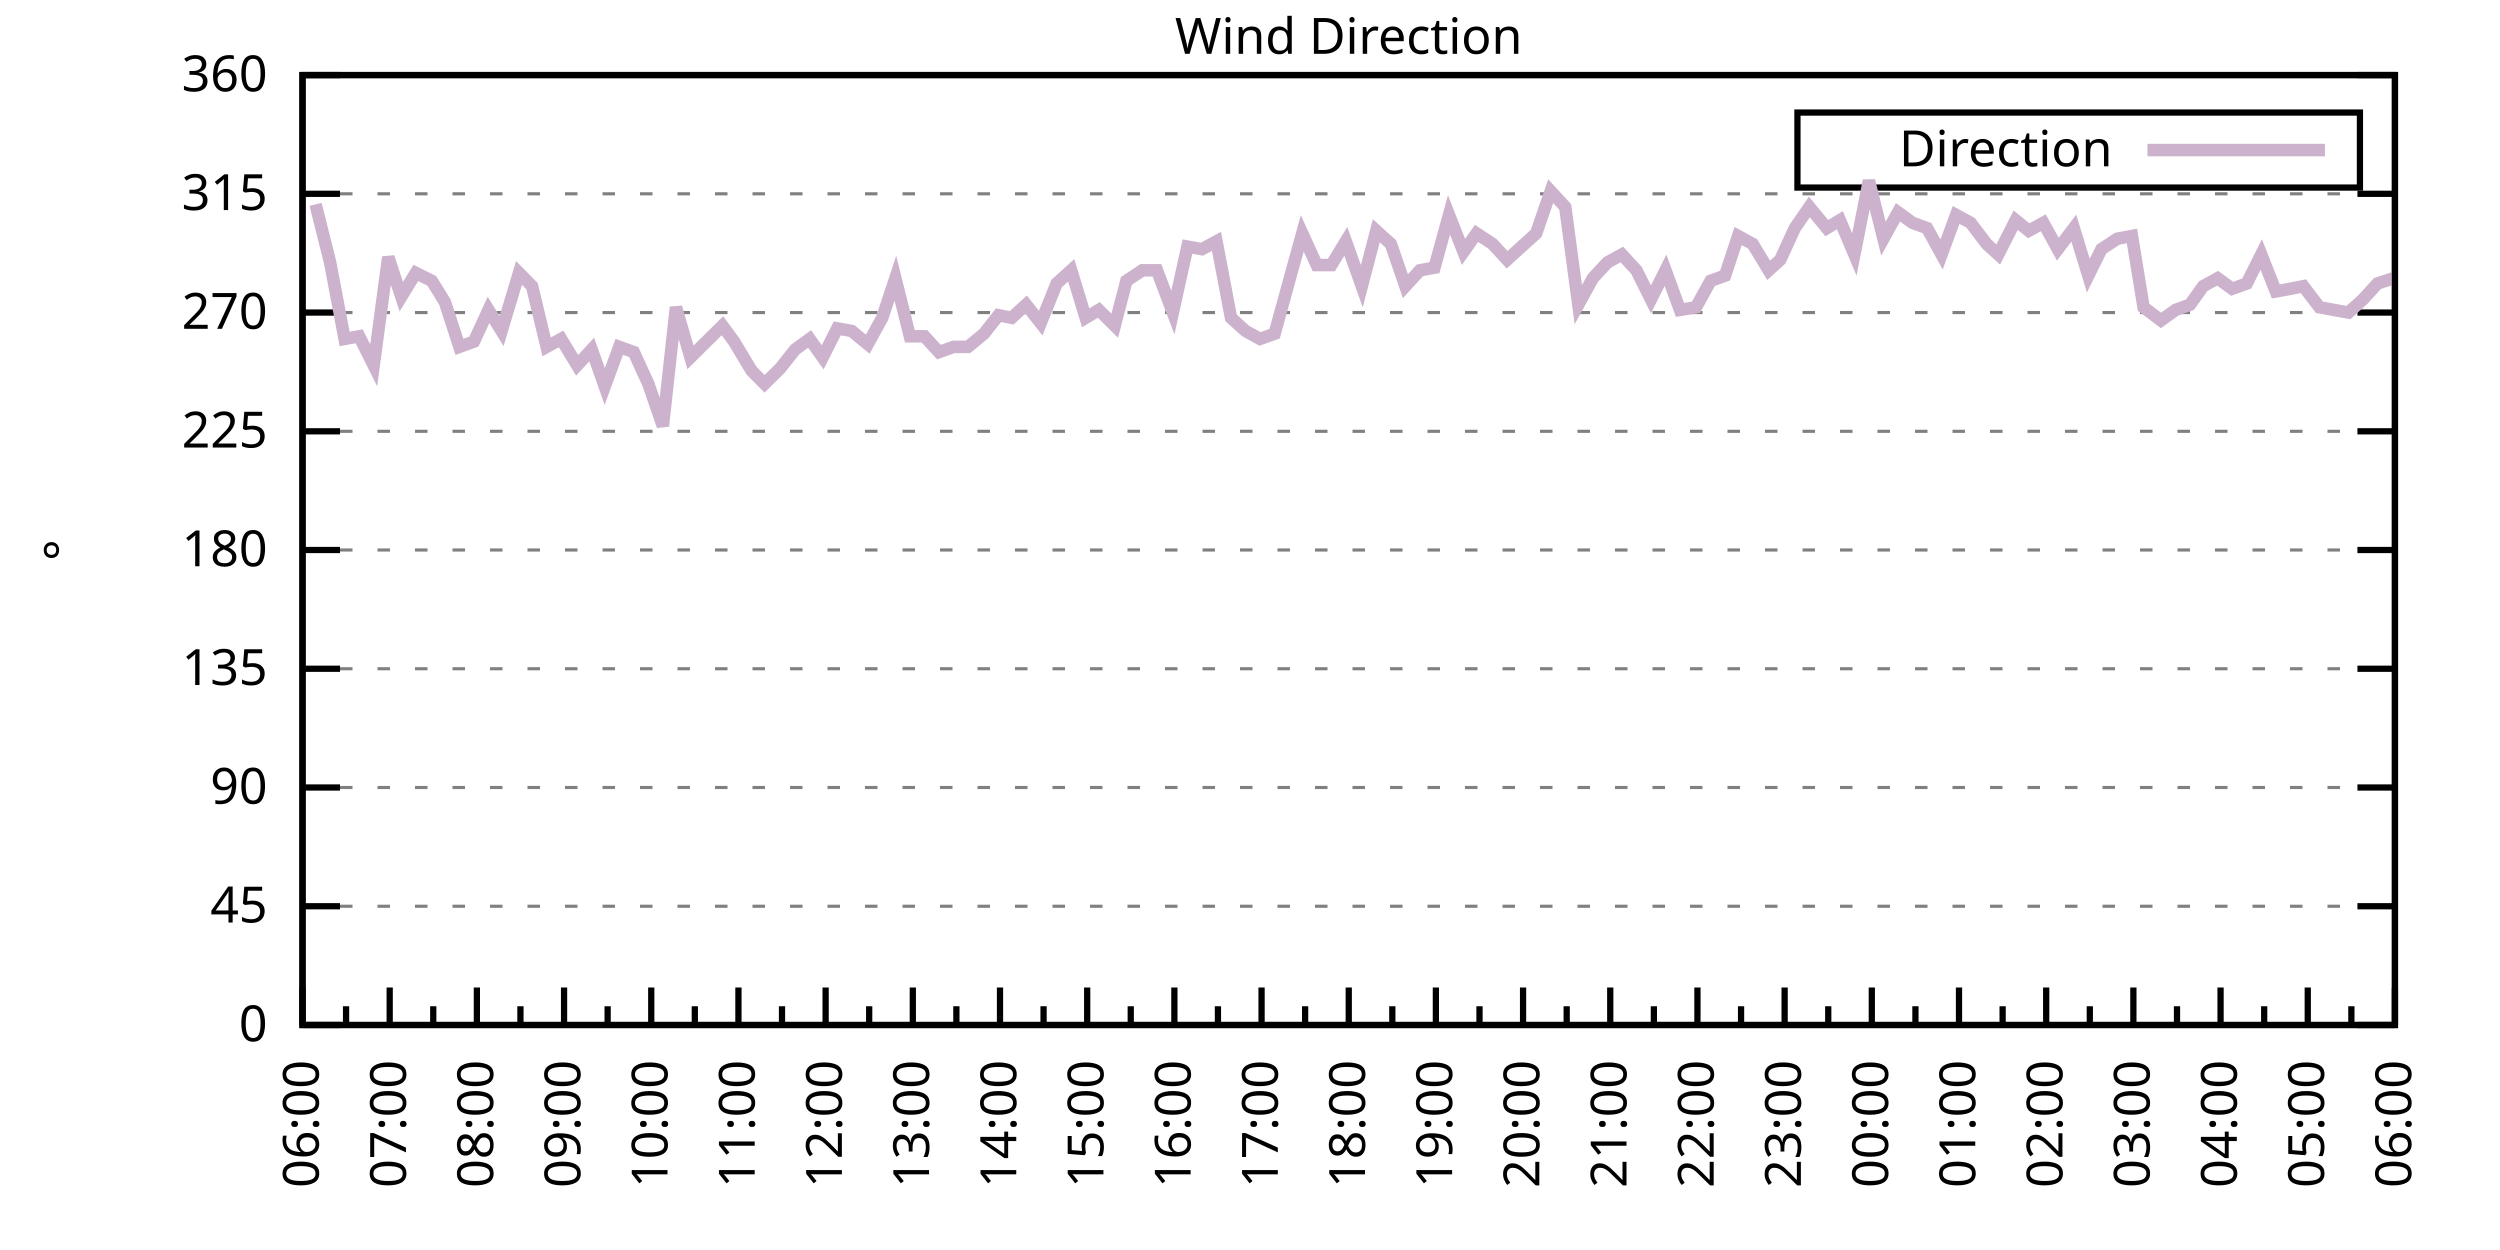
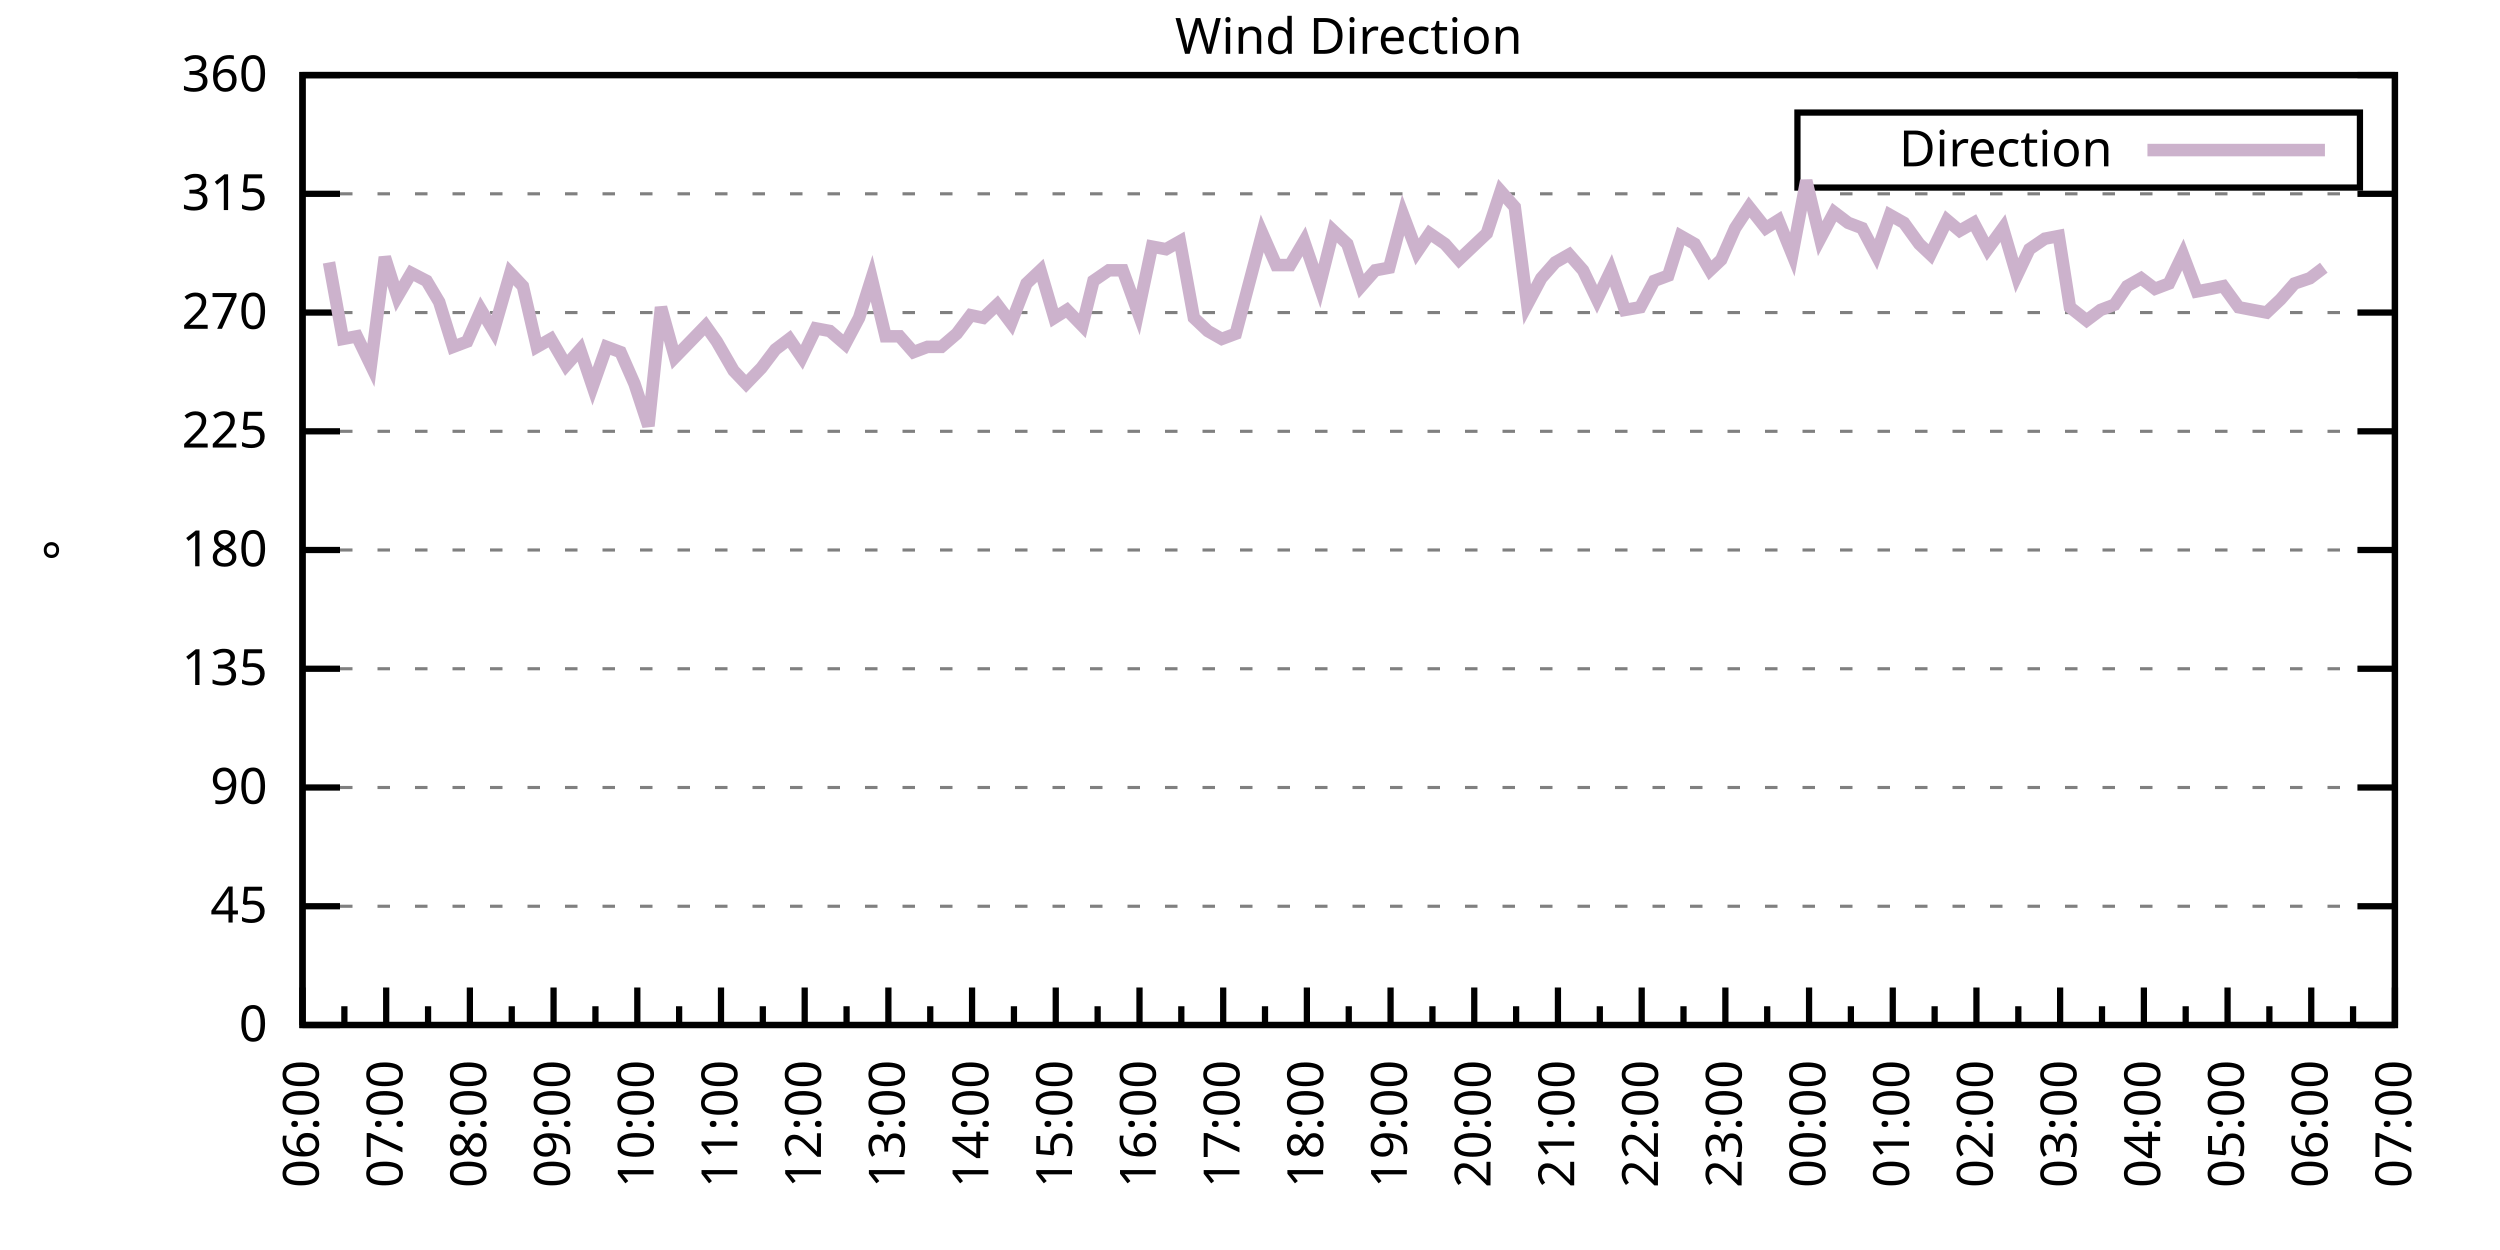
<svg xmlns="http://www.w3.org/2000/svg" xmlns:xlink="http://www.w3.org/1999/xlink" width="400" height="200" viewBox="0 0 400 200">
  <g id="gnuplot_canvas">
    <rect x="0" y="0" width="400" height="200" fill="none" />
    <defs>
      <circle id="gpDot" r="0.5" stroke-width="0.5" stroke="currentColor" />
      <path id="gpPt0" stroke-width="0.333" stroke="currentColor" d="M-1,0 h2 M0,-1 v2" />
      <path id="gpPt1" stroke-width="0.333" stroke="currentColor" d="M-1,-1 L1,1 M1,-1 L-1,1" />
      <path id="gpPt2" stroke-width="0.333" stroke="currentColor" d="M-1,0 L1,0 M0,-1 L0,1 M-1,-1 L1,1 M-1,1 L1,-1" />
      <rect id="gpPt3" stroke-width="0.333" stroke="currentColor" x="-1" y="-1" width="2" height="2" />
      <rect id="gpPt4" stroke-width="0.333" stroke="currentColor" fill="currentColor" x="-1" y="-1" width="2" height="2" />
      <circle id="gpPt5" stroke-width="0.333" stroke="currentColor" cx="0" cy="0" r="1" />
      <use xlink:href="#gpPt5" id="gpPt6" fill="currentColor" stroke="none" />
      <path id="gpPt7" stroke-width="0.333" stroke="currentColor" d="M0,-1.33 L-1.33,0.67 L1.33,0.67 z" />
      <use xlink:href="#gpPt7" id="gpPt8" fill="currentColor" stroke="none" />
      <use xlink:href="#gpPt7" id="gpPt9" stroke="currentColor" transform="rotate(180)" />
      <use xlink:href="#gpPt9" id="gpPt10" fill="currentColor" stroke="none" />
      <use xlink:href="#gpPt3" id="gpPt11" stroke="currentColor" transform="rotate(45)" />
      <use xlink:href="#gpPt11" id="gpPt12" fill="currentColor" stroke="none" />
      <path id="gpPt13" stroke-width="0.333" stroke="currentColor" d="M0,1.330 L1.265,0.411 L0.782,-1.067 L-0.782,-1.076 L-1.265,0.411 z" />
      <use xlink:href="#gpPt13" id="gpPt14" fill="currentColor" stroke="none" />
      <filter id="textbox" filterUnits="objectBoundingBox" x="0" y="0" height="1" width="1">
        <feFlood flood-color="white" flood-opacity="1" result="bgnd" />
        <feComposite in="SourceGraphic" in2="bgnd" operator="atop" />
      </filter>
      <filter id="greybox" filterUnits="objectBoundingBox" x="0" y="0" height="1" width="1">
        <feFlood flood-color="lightgrey" flood-opacity="1" result="grey" />
        <feComposite in="SourceGraphic" in2="grey" operator="atop" />
      </filter>
    </defs>
    <g fill="none" color="white" stroke="currentColor" stroke-width="1.00" stroke-linecap="butt" stroke-linejoin="miter">
</g>
    <g fill="none" color="black" stroke="currentColor" stroke-width="1.00" stroke-linecap="butt" stroke-linejoin="miter">
      <g stroke="none" shape-rendering="crispEdges">
        <polygon fill="rgb(255, 255, 255)" points="48.40,164.00 383.18,164.00 383.18,12.02 48.40,12.02 " />
      </g>
    </g>
    <g fill="none" color="black" stroke="currentColor" stroke-width="1.00" stroke-linecap="butt" stroke-linejoin="miter">
</g>
    <g fill="none" color="black" stroke="black" stroke-width="0.50" stroke-linecap="butt" stroke-linejoin="miter">
</g>
    <g fill="none" color="gray" stroke="currentColor" stroke-width="0.50" stroke-linecap="butt" stroke-linejoin="miter">
      <path stroke="gray" stroke-dasharray="2,4" class="gridline" d="M48.40,164.00 L383.19,164.00  " />
    </g>
    <g fill="none" color="gray" stroke="gray" stroke-width="1.00" stroke-linecap="butt" stroke-linejoin="miter">
</g>
    <g fill="none" color="black" stroke="currentColor" stroke-width="1.00" stroke-linecap="butt" stroke-linejoin="miter">
      <path stroke="black" d="M48.40,164.00 L54.40,164.00 M383.19,164.00 L377.19,164.00  " />
      <g transform="translate(42.80,166.60)" stroke="none" fill="black" font-family="Sans" font-size="8.00" text-anchor="end">
        <text>
          <tspan font-family="Sans"> 0</tspan>
        </text>
      </g>
    </g>
    <g fill="none" color="black" stroke="currentColor" stroke-width="1.00" stroke-linecap="butt" stroke-linejoin="miter">
</g>
    <g fill="none" color="black" stroke="black" stroke-width="0.50" stroke-linecap="butt" stroke-linejoin="miter">
</g>
    <g fill="none" color="gray" stroke="currentColor" stroke-width="0.50" stroke-linecap="butt" stroke-linejoin="miter">
      <path stroke="gray" stroke-dasharray="2,4" class="gridline" d="M48.40,145.00 L383.19,145.00  " />
    </g>
    <g fill="none" color="gray" stroke="gray" stroke-width="1.00" stroke-linecap="butt" stroke-linejoin="miter">
</g>
    <g fill="none" color="black" stroke="currentColor" stroke-width="1.00" stroke-linecap="butt" stroke-linejoin="miter">
      <path stroke="black" d="M48.40,145.00 L54.40,145.00 M383.19,145.00 L377.19,145.00  " />
      <g transform="translate(42.80,147.60)" stroke="none" fill="black" font-family="Sans" font-size="8.00" text-anchor="end">
        <text>
          <tspan font-family="Sans"> 45</tspan>
        </text>
      </g>
    </g>
    <g fill="none" color="black" stroke="currentColor" stroke-width="1.00" stroke-linecap="butt" stroke-linejoin="miter">
</g>
    <g fill="none" color="black" stroke="black" stroke-width="0.50" stroke-linecap="butt" stroke-linejoin="miter">
</g>
    <g fill="none" color="gray" stroke="currentColor" stroke-width="0.50" stroke-linecap="butt" stroke-linejoin="miter">
      <path stroke="gray" stroke-dasharray="2,4" class="gridline" d="M48.40,126.00 L383.19,126.00  " />
    </g>
    <g fill="none" color="gray" stroke="gray" stroke-width="1.00" stroke-linecap="butt" stroke-linejoin="miter">
</g>
    <g fill="none" color="black" stroke="currentColor" stroke-width="1.00" stroke-linecap="butt" stroke-linejoin="miter">
      <path stroke="black" d="M48.40,126.00 L54.40,126.00 M383.19,126.00 L377.19,126.00  " />
      <g transform="translate(42.80,128.60)" stroke="none" fill="black" font-family="Sans" font-size="8.00" text-anchor="end">
        <text>
          <tspan font-family="Sans"> 90</tspan>
        </text>
      </g>
    </g>
    <g fill="none" color="black" stroke="currentColor" stroke-width="1.00" stroke-linecap="butt" stroke-linejoin="miter">
</g>
    <g fill="none" color="black" stroke="black" stroke-width="0.50" stroke-linecap="butt" stroke-linejoin="miter">
</g>
    <g fill="none" color="gray" stroke="currentColor" stroke-width="0.50" stroke-linecap="butt" stroke-linejoin="miter">
      <path stroke="gray" stroke-dasharray="2,4" class="gridline" d="M48.40,107.00 L383.19,107.00  " />
    </g>
    <g fill="none" color="gray" stroke="gray" stroke-width="1.00" stroke-linecap="butt" stroke-linejoin="miter">
</g>
    <g fill="none" color="black" stroke="currentColor" stroke-width="1.00" stroke-linecap="butt" stroke-linejoin="miter">
      <path stroke="black" d="M48.40,107.00 L54.40,107.00 M383.19,107.00 L377.19,107.00  " />
      <g transform="translate(42.80,109.60)" stroke="none" fill="black" font-family="Sans" font-size="8.00" text-anchor="end">
        <text>
          <tspan font-family="Sans"> 135</tspan>
        </text>
      </g>
    </g>
    <g fill="none" color="black" stroke="currentColor" stroke-width="1.00" stroke-linecap="butt" stroke-linejoin="miter">
</g>
    <g fill="none" color="black" stroke="black" stroke-width="0.50" stroke-linecap="butt" stroke-linejoin="miter">
</g>
    <g fill="none" color="gray" stroke="currentColor" stroke-width="0.50" stroke-linecap="butt" stroke-linejoin="miter">
      <path stroke="gray" stroke-dasharray="2,4" class="gridline" d="M48.40,88.00 L383.19,88.00  " />
    </g>
    <g fill="none" color="gray" stroke="gray" stroke-width="1.00" stroke-linecap="butt" stroke-linejoin="miter">
</g>
    <g fill="none" color="black" stroke="currentColor" stroke-width="1.00" stroke-linecap="butt" stroke-linejoin="miter">
      <path stroke="black" d="M48.40,88.00 L54.40,88.00 M383.19,88.00 L377.19,88.00  " />
      <g transform="translate(42.80,90.60)" stroke="none" fill="black" font-family="Sans" font-size="8.00" text-anchor="end">
        <text>
          <tspan font-family="Sans"> 180</tspan>
        </text>
      </g>
    </g>
    <g fill="none" color="black" stroke="currentColor" stroke-width="1.00" stroke-linecap="butt" stroke-linejoin="miter">
</g>
    <g fill="none" color="black" stroke="black" stroke-width="0.50" stroke-linecap="butt" stroke-linejoin="miter">
</g>
    <g fill="none" color="gray" stroke="currentColor" stroke-width="0.50" stroke-linecap="butt" stroke-linejoin="miter">
      <path stroke="gray" stroke-dasharray="2,4" class="gridline" d="M48.40,69.01 L383.19,69.01  " />
    </g>
    <g fill="none" color="gray" stroke="gray" stroke-width="1.00" stroke-linecap="butt" stroke-linejoin="miter">
</g>
    <g fill="none" color="black" stroke="currentColor" stroke-width="1.00" stroke-linecap="butt" stroke-linejoin="miter">
      <path stroke="black" d="M48.40,69.01 L54.40,69.01 M383.19,69.01 L377.19,69.01  " />
      <g transform="translate(42.80,71.61)" stroke="none" fill="black" font-family="Sans" font-size="8.00" text-anchor="end">
        <text>
          <tspan font-family="Sans"> 225</tspan>
        </text>
      </g>
    </g>
    <g fill="none" color="black" stroke="currentColor" stroke-width="1.00" stroke-linecap="butt" stroke-linejoin="miter">
</g>
    <g fill="none" color="black" stroke="black" stroke-width="0.50" stroke-linecap="butt" stroke-linejoin="miter">
</g>
    <g fill="none" color="gray" stroke="currentColor" stroke-width="0.50" stroke-linecap="butt" stroke-linejoin="miter">
      <path stroke="gray" stroke-dasharray="2,4" class="gridline" d="M48.40,50.01 L383.19,50.01  " />
    </g>
    <g fill="none" color="gray" stroke="gray" stroke-width="1.00" stroke-linecap="butt" stroke-linejoin="miter">
</g>
    <g fill="none" color="black" stroke="currentColor" stroke-width="1.00" stroke-linecap="butt" stroke-linejoin="miter">
      <path stroke="black" d="M48.40,50.01 L54.40,50.01 M383.19,50.01 L377.19,50.01  " />
      <g transform="translate(42.80,52.61)" stroke="none" fill="black" font-family="Sans" font-size="8.00" text-anchor="end">
        <text>
          <tspan font-family="Sans"> 270</tspan>
        </text>
      </g>
    </g>
    <g fill="none" color="black" stroke="currentColor" stroke-width="1.00" stroke-linecap="butt" stroke-linejoin="miter">
</g>
    <g fill="none" color="black" stroke="black" stroke-width="0.50" stroke-linecap="butt" stroke-linejoin="miter">
</g>
    <g fill="none" color="gray" stroke="currentColor" stroke-width="0.50" stroke-linecap="butt" stroke-linejoin="miter">
      <path stroke="gray" stroke-dasharray="2,4" class="gridline" d="M48.40,31.01 L383.19,31.01  " />
    </g>
    <g fill="none" color="gray" stroke="gray" stroke-width="1.00" stroke-linecap="butt" stroke-linejoin="miter">
</g>
    <g fill="none" color="black" stroke="currentColor" stroke-width="1.00" stroke-linecap="butt" stroke-linejoin="miter">
      <path stroke="black" d="M48.40,31.01 L54.40,31.01 M383.19,31.01 L377.19,31.01  " />
      <g transform="translate(42.80,33.61)" stroke="none" fill="black" font-family="Sans" font-size="8.00" text-anchor="end">
        <text>
          <tspan font-family="Sans"> 315</tspan>
        </text>
      </g>
    </g>
    <g fill="none" color="black" stroke="currentColor" stroke-width="1.00" stroke-linecap="butt" stroke-linejoin="miter">
</g>
    <g fill="none" color="black" stroke="black" stroke-width="0.50" stroke-linecap="butt" stroke-linejoin="miter">
</g>
    <g fill="none" color="gray" stroke="currentColor" stroke-width="0.50" stroke-linecap="butt" stroke-linejoin="miter">
      <path stroke="gray" stroke-dasharray="2,4" class="gridline" d="M48.40,12.01 L383.19,12.01  " />
    </g>
    <g fill="none" color="gray" stroke="gray" stroke-width="1.00" stroke-linecap="butt" stroke-linejoin="miter">
</g>
    <g fill="none" color="black" stroke="currentColor" stroke-width="1.00" stroke-linecap="butt" stroke-linejoin="miter">
      <path stroke="black" d="M48.40,12.01 L54.40,12.01 M383.19,12.01 L377.19,12.01  " />
      <g transform="translate(42.80,14.61)" stroke="none" fill="black" font-family="Sans" font-size="8.00" text-anchor="end">
        <text>
          <tspan font-family="Sans"> 360</tspan>
        </text>
      </g>
    </g>
    <g fill="none" color="black" stroke="currentColor" stroke-width="1.00" stroke-linecap="butt" stroke-linejoin="miter">
      <path stroke="black" d="M48.40,164.00 L48.40,158.00  " />
      <g transform="translate(51.00,169.60) rotate(270)" stroke="none" fill="black" font-family="Sans" font-size="8.00" text-anchor="end">
        <text>
          <tspan font-family="Sans">06:00</tspan>
        </text>
      </g>
    </g>
    <g fill="none" color="black" stroke="currentColor" stroke-width="1.00" stroke-linecap="butt" stroke-linejoin="miter">
-       <path stroke="black" d="M55.37,164.00 L55.37,161.00 M62.35,164.00 L62.35,158.00  " />
-       <g transform="translate(64.95,169.60) rotate(270)" stroke="none" fill="black" font-family="Sans" font-size="8.00" text-anchor="end">
+       <path stroke="black" d="M55.10,164.00 L55.10,161.00 M61.79,164.00 L61.79,158.00  " />
+       <g transform="translate(64.39,169.60) rotate(270)" stroke="none" fill="black" font-family="Sans" font-size="8.00" text-anchor="end">
        <text>
          <tspan font-family="Sans">07:00</tspan>
        </text>
      </g>
    </g>
    <g fill="none" color="black" stroke="currentColor" stroke-width="1.00" stroke-linecap="butt" stroke-linejoin="miter">
-       <path stroke="black" d="M69.32,164.00 L69.32,161.00 M76.30,164.00 L76.30,158.00  " />
-       <g transform="translate(78.90,169.60) rotate(270)" stroke="none" fill="black" font-family="Sans" font-size="8.00" text-anchor="end">
+       <path stroke="black" d="M68.49,164.00 L68.49,161.00 M75.18,164.00 L75.18,158.00  " />
+       <g transform="translate(77.78,169.60) rotate(270)" stroke="none" fill="black" font-family="Sans" font-size="8.00" text-anchor="end">
        <text>
          <tspan font-family="Sans">08:00</tspan>
        </text>
      </g>
    </g>
    <g fill="none" color="black" stroke="currentColor" stroke-width="1.00" stroke-linecap="butt" stroke-linejoin="miter">
-       <path stroke="black" d="M83.27,164.00 L83.27,161.00 M90.25,164.00 L90.25,158.00  " />
-       <g transform="translate(92.85,169.60) rotate(270)" stroke="none" fill="black" font-family="Sans" font-size="8.00" text-anchor="end">
+       <path stroke="black" d="M81.88,164.00 L81.88,161.00 M88.57,164.00 L88.57,158.00  " />
+       <g transform="translate(91.17,169.60) rotate(270)" stroke="none" fill="black" font-family="Sans" font-size="8.00" text-anchor="end">
        <text>
          <tspan font-family="Sans">09:00</tspan>
        </text>
      </g>
    </g>
    <g fill="none" color="black" stroke="currentColor" stroke-width="1.00" stroke-linecap="butt" stroke-linejoin="miter">
-       <path stroke="black" d="M97.22,164.00 L97.22,161.00 M104.20,164.00 L104.20,158.00  " />
-       <g transform="translate(106.80,169.60) rotate(270)" stroke="none" fill="black" font-family="Sans" font-size="8.00" text-anchor="end">
+       <path stroke="black" d="M95.27,164.00 L95.27,161.00 M101.97,164.00 L101.97,158.00  " />
+       <g transform="translate(104.57,169.60) rotate(270)" stroke="none" fill="black" font-family="Sans" font-size="8.00" text-anchor="end">
        <text>
          <tspan font-family="Sans">10:00</tspan>
        </text>
      </g>
    </g>
    <g fill="none" color="black" stroke="currentColor" stroke-width="1.00" stroke-linecap="butt" stroke-linejoin="miter">
-       <path stroke="black" d="M111.17,164.00 L111.17,161.00 M118.15,164.00 L118.15,158.00  " />
-       <g transform="translate(120.75,169.60) rotate(270)" stroke="none" fill="black" font-family="Sans" font-size="8.00" text-anchor="end">
+       <path stroke="black" d="M108.66,164.00 L108.66,161.00 M115.36,164.00 L115.36,158.00  " />
+       <g transform="translate(117.96,169.60) rotate(270)" stroke="none" fill="black" font-family="Sans" font-size="8.00" text-anchor="end">
        <text>
          <tspan font-family="Sans">11:00</tspan>
        </text>
      </g>
    </g>
    <g fill="none" color="black" stroke="currentColor" stroke-width="1.00" stroke-linecap="butt" stroke-linejoin="miter">
-       <path stroke="black" d="M125.12,164.00 L125.12,161.00 M132.10,164.00 L132.10,158.00  " />
-       <g transform="translate(134.70,169.60) rotate(270)" stroke="none" fill="black" font-family="Sans" font-size="8.00" text-anchor="end">
+       <path stroke="black" d="M122.05,164.00 L122.05,161.00 M128.75,164.00 L128.75,158.00  " />
+       <g transform="translate(131.35,169.60) rotate(270)" stroke="none" fill="black" font-family="Sans" font-size="8.00" text-anchor="end">
        <text>
          <tspan font-family="Sans">12:00</tspan>
        </text>
      </g>
    </g>
    <g fill="none" color="black" stroke="currentColor" stroke-width="1.00" stroke-linecap="butt" stroke-linejoin="miter">
-       <path stroke="black" d="M139.07,164.00 L139.07,161.00 M146.05,164.00 L146.05,158.00  " />
-       <g transform="translate(148.65,169.60) rotate(270)" stroke="none" fill="black" font-family="Sans" font-size="8.00" text-anchor="end">
+       <path stroke="black" d="M135.45,164.00 L135.45,161.00 M142.14,164.00 L142.14,158.00  " />
+       <g transform="translate(144.74,169.60) rotate(270)" stroke="none" fill="black" font-family="Sans" font-size="8.00" text-anchor="end">
        <text>
          <tspan font-family="Sans">13:00</tspan>
        </text>
      </g>
    </g>
    <g fill="none" color="black" stroke="currentColor" stroke-width="1.00" stroke-linecap="butt" stroke-linejoin="miter">
-       <path stroke="black" d="M153.02,164.00 L153.02,161.00 M160.00,164.00 L160.00,158.00  " />
-       <g transform="translate(162.60,169.60) rotate(270)" stroke="none" fill="black" font-family="Sans" font-size="8.00" text-anchor="end">
+       <path stroke="black" d="M148.84,164.00 L148.84,161.00 M155.53,164.00 L155.53,158.00  " />
+       <g transform="translate(158.13,169.60) rotate(270)" stroke="none" fill="black" font-family="Sans" font-size="8.00" text-anchor="end">
        <text>
          <tspan font-family="Sans">14:00</tspan>
        </text>
      </g>
    </g>
    <g fill="none" color="black" stroke="currentColor" stroke-width="1.00" stroke-linecap="butt" stroke-linejoin="miter">
-       <path stroke="black" d="M166.97,164.00 L166.97,161.00 M173.95,164.00 L173.95,158.00  " />
-       <g transform="translate(176.55,169.60) rotate(270)" stroke="none" fill="black" font-family="Sans" font-size="8.00" text-anchor="end">
+       <path stroke="black" d="M162.23,164.00 L162.23,161.00 M168.92,164.00 L168.92,158.00  " />
+       <g transform="translate(171.52,169.60) rotate(270)" stroke="none" fill="black" font-family="Sans" font-size="8.00" text-anchor="end">
        <text>
          <tspan font-family="Sans">15:00</tspan>
        </text>
      </g>
    </g>
    <g fill="none" color="black" stroke="currentColor" stroke-width="1.00" stroke-linecap="butt" stroke-linejoin="miter">
-       <path stroke="black" d="M180.92,164.00 L180.92,161.00 M187.90,164.00 L187.90,158.00  " />
-       <g transform="translate(190.50,169.60) rotate(270)" stroke="none" fill="black" font-family="Sans" font-size="8.00" text-anchor="end">
+       <path stroke="black" d="M175.62,164.00 L175.62,161.00 M182.32,164.00 L182.32,158.00  " />
+       <g transform="translate(184.92,169.60) rotate(270)" stroke="none" fill="black" font-family="Sans" font-size="8.00" text-anchor="end">
        <text>
          <tspan font-family="Sans">16:00</tspan>
        </text>
      </g>
    </g>
    <g fill="none" color="black" stroke="currentColor" stroke-width="1.00" stroke-linecap="butt" stroke-linejoin="miter">
-       <path stroke="black" d="M194.87,164.00 L194.87,161.00 M201.85,164.00 L201.85,158.00  " />
-       <g transform="translate(204.45,169.60) rotate(270)" stroke="none" fill="black" font-family="Sans" font-size="8.00" text-anchor="end">
+       <path stroke="black" d="M189.01,164.00 L189.01,161.00 M195.71,164.00 L195.71,158.00  " />
+       <g transform="translate(198.31,169.60) rotate(270)" stroke="none" fill="black" font-family="Sans" font-size="8.00" text-anchor="end">
        <text>
          <tspan font-family="Sans">17:00</tspan>
        </text>
      </g>
    </g>
    <g fill="none" color="black" stroke="currentColor" stroke-width="1.00" stroke-linecap="butt" stroke-linejoin="miter">
-       <path stroke="black" d="M208.82,164.00 L208.82,161.00 M215.80,164.00 L215.80,158.00  " />
-       <g transform="translate(218.40,169.60) rotate(270)" stroke="none" fill="black" font-family="Sans" font-size="8.00" text-anchor="end">
+       <path stroke="black" d="M202.40,164.00 L202.40,161.00 M209.10,164.00 L209.10,158.00  " />
+       <g transform="translate(211.70,169.60) rotate(270)" stroke="none" fill="black" font-family="Sans" font-size="8.00" text-anchor="end">
        <text>
          <tspan font-family="Sans">18:00</tspan>
        </text>
      </g>
    </g>
    <g fill="none" color="black" stroke="currentColor" stroke-width="1.00" stroke-linecap="butt" stroke-linejoin="miter">
-       <path stroke="black" d="M222.77,164.00 L222.77,161.00 M229.74,164.00 L229.74,158.00  " />
-       <g transform="translate(232.34,169.60) rotate(270)" stroke="none" fill="black" font-family="Sans" font-size="8.00" text-anchor="end">
+       <path stroke="black" d="M215.80,164.00 L215.80,161.00 M222.49,164.00 L222.49,158.00  " />
+       <g transform="translate(225.09,169.60) rotate(270)" stroke="none" fill="black" font-family="Sans" font-size="8.00" text-anchor="end">
        <text>
          <tspan font-family="Sans">19:00</tspan>
        </text>
      </g>
    </g>
    <g fill="none" color="black" stroke="currentColor" stroke-width="1.00" stroke-linecap="butt" stroke-linejoin="miter">
-       <path stroke="black" d="M236.72,164.00 L236.72,161.00 M243.69,164.00 L243.69,158.00  " />
-       <g transform="translate(246.29,169.60) rotate(270)" stroke="none" fill="black" font-family="Sans" font-size="8.00" text-anchor="end">
+       <path stroke="black" d="M229.19,164.00 L229.19,161.00 M235.88,164.00 L235.88,158.00  " />
+       <g transform="translate(238.48,169.60) rotate(270)" stroke="none" fill="black" font-family="Sans" font-size="8.00" text-anchor="end">
        <text>
          <tspan font-family="Sans">20:00</tspan>
        </text>
      </g>
    </g>
    <g fill="none" color="black" stroke="currentColor" stroke-width="1.00" stroke-linecap="butt" stroke-linejoin="miter">
-       <path stroke="black" d="M250.67,164.00 L250.67,161.00 M257.64,164.00 L257.64,158.00  " />
-       <g transform="translate(260.24,169.60) rotate(270)" stroke="none" fill="black" font-family="Sans" font-size="8.00" text-anchor="end">
+       <path stroke="black" d="M242.58,164.00 L242.58,161.00 M249.27,164.00 L249.27,158.00  " />
+       <g transform="translate(251.87,169.60) rotate(270)" stroke="none" fill="black" font-family="Sans" font-size="8.00" text-anchor="end">
        <text>
          <tspan font-family="Sans">21:00</tspan>
        </text>
      </g>
    </g>
    <g fill="none" color="black" stroke="currentColor" stroke-width="1.00" stroke-linecap="butt" stroke-linejoin="miter">
-       <path stroke="black" d="M264.62,164.00 L264.62,161.00 M271.59,164.00 L271.59,158.00  " />
-       <g transform="translate(274.19,169.60) rotate(270)" stroke="none" fill="black" font-family="Sans" font-size="8.00" text-anchor="end">
+       <path stroke="black" d="M255.97,164.00 L255.97,161.00 M262.67,164.00 L262.67,158.00  " />
+       <g transform="translate(265.27,169.60) rotate(270)" stroke="none" fill="black" font-family="Sans" font-size="8.00" text-anchor="end">
        <text>
          <tspan font-family="Sans">22:00</tspan>
        </text>
      </g>
    </g>
    <g fill="none" color="black" stroke="currentColor" stroke-width="1.00" stroke-linecap="butt" stroke-linejoin="miter">
-       <path stroke="black" d="M278.57,164.00 L278.57,161.00 M285.54,164.00 L285.54,158.00  " />
-       <g transform="translate(288.14,169.60) rotate(270)" stroke="none" fill="black" font-family="Sans" font-size="8.00" text-anchor="end">
+       <path stroke="black" d="M269.36,164.00 L269.36,161.00 M276.06,164.00 L276.06,158.00  " />
+       <g transform="translate(278.66,169.60) rotate(270)" stroke="none" fill="black" font-family="Sans" font-size="8.00" text-anchor="end">
        <text>
          <tspan font-family="Sans">23:00</tspan>
        </text>
      </g>
    </g>
    <g fill="none" color="black" stroke="currentColor" stroke-width="1.00" stroke-linecap="butt" stroke-linejoin="miter">
-       <path stroke="black" d="M292.52,164.00 L292.52,161.00 M299.49,164.00 L299.49,158.00  " />
-       <g transform="translate(302.09,169.60) rotate(270)" stroke="none" fill="black" font-family="Sans" font-size="8.00" text-anchor="end">
+       <path stroke="black" d="M282.75,164.00 L282.75,161.00 M289.45,164.00 L289.45,158.00  " />
+       <g transform="translate(292.05,169.60) rotate(270)" stroke="none" fill="black" font-family="Sans" font-size="8.00" text-anchor="end">
        <text>
          <tspan font-family="Sans">00:00</tspan>
        </text>
      </g>
    </g>
    <g fill="none" color="black" stroke="currentColor" stroke-width="1.00" stroke-linecap="butt" stroke-linejoin="miter">
-       <path stroke="black" d="M306.47,164.00 L306.47,161.00 M313.44,164.00 L313.44,158.00  " />
-       <g transform="translate(316.04,169.60) rotate(270)" stroke="none" fill="black" font-family="Sans" font-size="8.00" text-anchor="end">
+       <path stroke="black" d="M296.14,164.00 L296.14,161.00 M302.84,164.00 L302.84,158.00  " />
+       <g transform="translate(305.44,169.60) rotate(270)" stroke="none" fill="black" font-family="Sans" font-size="8.00" text-anchor="end">
        <text>
          <tspan font-family="Sans">01:00</tspan>
        </text>
      </g>
    </g>
    <g fill="none" color="black" stroke="currentColor" stroke-width="1.00" stroke-linecap="butt" stroke-linejoin="miter">
-       <path stroke="black" d="M320.42,164.00 L320.42,161.00 M327.39,164.00 L327.39,158.00  " />
-       <g transform="translate(329.99,169.60) rotate(270)" stroke="none" fill="black" font-family="Sans" font-size="8.00" text-anchor="end">
+       <path stroke="black" d="M309.54,164.00 L309.54,161.00 M316.23,164.00 L316.23,158.00  " />
+       <g transform="translate(318.83,169.60) rotate(270)" stroke="none" fill="black" font-family="Sans" font-size="8.00" text-anchor="end">
        <text>
          <tspan font-family="Sans">02:00</tspan>
        </text>
      </g>
    </g>
    <g fill="none" color="black" stroke="currentColor" stroke-width="1.00" stroke-linecap="butt" stroke-linejoin="miter">
-       <path stroke="black" d="M334.37,164.00 L334.37,161.00 M341.34,164.00 L341.34,158.00  " />
-       <g transform="translate(343.94,169.60) rotate(270)" stroke="none" fill="black" font-family="Sans" font-size="8.00" text-anchor="end">
+       <path stroke="black" d="M322.93,164.00 L322.93,161.00 M329.62,164.00 L329.62,158.00  " />
+       <g transform="translate(332.22,169.60) rotate(270)" stroke="none" fill="black" font-family="Sans" font-size="8.00" text-anchor="end">
        <text>
          <tspan font-family="Sans">03:00</tspan>
        </text>
      </g>
    </g>
    <g fill="none" color="black" stroke="currentColor" stroke-width="1.00" stroke-linecap="butt" stroke-linejoin="miter">
-       <path stroke="black" d="M348.32,164.00 L348.32,161.00 M355.29,164.00 L355.29,158.00  " />
-       <g transform="translate(357.89,169.60) rotate(270)" stroke="none" fill="black" font-family="Sans" font-size="8.00" text-anchor="end">
+       <path stroke="black" d="M336.32,164.00 L336.32,161.00 M343.02,164.00 L343.02,158.00  " />
+       <g transform="translate(345.62,169.60) rotate(270)" stroke="none" fill="black" font-family="Sans" font-size="8.00" text-anchor="end">
        <text>
          <tspan font-family="Sans">04:00</tspan>
        </text>
      </g>
    </g>
    <g fill="none" color="black" stroke="currentColor" stroke-width="1.00" stroke-linecap="butt" stroke-linejoin="miter">
-       <path stroke="black" d="M362.27,164.00 L362.27,161.00 M369.24,164.00 L369.24,158.00  " />
-       <g transform="translate(371.84,169.60) rotate(270)" stroke="none" fill="black" font-family="Sans" font-size="8.00" text-anchor="end">
+       <path stroke="black" d="M349.71,164.00 L349.71,161.00 M356.41,164.00 L356.41,158.00  " />
+       <g transform="translate(359.01,169.60) rotate(270)" stroke="none" fill="black" font-family="Sans" font-size="8.00" text-anchor="end">
        <text>
          <tspan font-family="Sans">05:00</tspan>
        </text>
      </g>
    </g>
    <g fill="none" color="black" stroke="currentColor" stroke-width="1.00" stroke-linecap="butt" stroke-linejoin="miter">
-       <path stroke="black" d="M376.22,164.00 L376.22,161.00 M383.19,164.00 L383.19,158.00  " />
+       <path stroke="black" d="M363.10,164.00 L363.10,161.00 M369.80,164.00 L369.80,158.00  " />
+       <g transform="translate(372.40,169.60) rotate(270)" stroke="none" fill="black" font-family="Sans" font-size="8.00" text-anchor="end">
+         <text>
+           <tspan font-family="Sans">06:00</tspan>
+         </text>
+       </g>
+     </g>
+     <g fill="none" color="black" stroke="currentColor" stroke-width="1.00" stroke-linecap="butt" stroke-linejoin="miter">
+       <path stroke="black" d="M376.49,164.00 L376.49,161.00 M383.19,164.00 L383.19,158.00  " />
      <g transform="translate(385.79,169.60) rotate(270)" stroke="none" fill="black" font-family="Sans" font-size="8.00" text-anchor="end">
        <text>
-           <tspan font-family="Sans">06:00</tspan>
+           <tspan font-family="Sans">07:00</tspan>
        </text>
      </g>
    </g>
    <g fill="none" color="black" stroke="currentColor" stroke-width="1.00" stroke-linecap="butt" stroke-linejoin="miter">
</g>
    <g fill="none" color="black" stroke="currentColor" stroke-width="1.00" stroke-linecap="butt" stroke-linejoin="miter">
      <path stroke="black" d="M48.40,12.01 L48.40,164.00 L383.19,164.00 L383.19,12.01 L48.40,12.01 Z  " />
    </g>
    <g fill="none" color="black" stroke="currentColor" stroke-width="1.00" stroke-linecap="butt" stroke-linejoin="miter">
      <g transform="translate(12.80,88.01) rotate(270)" stroke="none" fill="black" font-family="Sans" font-size="8.00" text-anchor="middle">
        <text>
          <tspan font-family="Sans">°</tspan>
        </text>
      </g>
    </g>
    <g fill="none" color="black" stroke="currentColor" stroke-width="1.00" stroke-linecap="butt" stroke-linejoin="miter">
</g>
    <g fill="none" color="black" stroke="currentColor" stroke-width="1.00" stroke-linecap="butt" stroke-linejoin="miter">
      <path stroke="black" d="M287.59,30.01 L287.59,18.01 L377.59,18.01 L377.59,30.01 L287.59,30.01 Z  " />
    </g>
    <g id="Wind_direction_plot_1">
      <g fill="none" color="white" stroke="black" stroke-width="2.00" stroke-linecap="butt" stroke-linejoin="miter">
</g>
      <g fill="none" color="black" stroke="currentColor" stroke-width="2.00" stroke-linecap="butt" stroke-linejoin="miter">
        <g transform="translate(337.99,26.61)" stroke="none" fill="black" font-family="Sans" font-size="8.00" text-anchor="end">
          <text>
            <tspan font-family="Sans">Direction</tspan>
          </text>
        </g>
      </g>
      <g fill="none" color="black" stroke="currentColor" stroke-width="2.00" stroke-linecap="butt" stroke-linejoin="miter">
-         <path stroke="rgb(204, 178, 204)" d="M343.59,24.01 L371.99,24.01 M50.49,32.70 L52.82,41.99 L55.14,54.23 L57.47,53.81 L59.79,58.45 L62.12,41.14   L64.21,47.47 L66.53,43.67 L69.09,44.94 L71.18,48.32 L73.51,55.50 L75.83,54.65 L78.16,49.59 L80.25,52.96   L83.04,43.67 L85.13,45.79 L87.46,55.50 L89.78,54.23 L92.34,58.45 L94.67,55.92 L96.76,61.83 L99.08,55.50   L101.41,56.34 L103.73,61.41 L106.06,68.16 L108.15,49.16 L110.48,57.18 L113.03,54.65 L115.59,52.12 L117.45,54.65   L120.24,59.30 L122.33,61.41 L124.89,58.87 L127.22,55.92 L129.54,54.23 L131.63,57.18 L133.96,52.54 L136.28,52.96   L138.84,55.07 L141.16,50.85 L143.26,44.52 L145.58,53.81 L147.91,53.81 L150.23,56.34 L152.56,55.50 L154.88,55.50   L157.44,53.39 L159.76,50.43 L161.86,50.85 L164.18,48.74 L166.51,51.70 L169.06,45.36 L171.39,43.25 L173.71,50.85   L175.81,49.59 L178.36,52.12 L180.22,44.94 L182.78,43.25 L185.11,43.25 L187.66,50.01 L189.99,39.45 L192.31,39.87   L194.64,38.61 L196.96,50.85 L199.29,52.96 L201.61,54.23 L203.94,53.39 L206.03,45.79 L208.36,37.34 L210.68,42.41   L213.01,42.41 L215.33,38.61 L217.89,45.79 L220.21,36.92 L222.54,39.03 L224.86,45.79 L227.19,43.25 L229.51,42.83   L231.84,34.39 L234.16,40.30 L236.25,37.34 L238.81,39.03 L241.14,41.56 L243.46,39.45 L245.79,37.34 L248.11,30.59   L250.44,33.12 L252.53,48.74 L254.85,44.52 L257.18,41.99 L259.50,40.72 L261.83,43.25 L264.15,47.90 L266.48,43.25   L268.80,49.59 L271.36,49.16 L273.69,44.94 L276.01,44.10 L278.10,37.76 L280.43,39.03 L282.99,43.25 L284.85,41.56   L287.17,36.50 L289.50,33.12 L292.29,36.50 L294.38,35.23 L296.70,40.72 L299.03,28.90 L301.35,38.19 L303.68,33.96   L306.00,35.65 L308.33,36.50 L310.65,40.72 L312.98,34.39 L315.30,35.65 L317.86,39.03 L319.72,40.72 L322.51,35.23   L324.60,36.92 L326.93,35.65 L329.25,39.87 L331.81,36.50 L334.13,44.10 L336.23,39.87 L338.78,38.19 L341.11,37.76   L342.97,49.16 L345.76,51.27 L348.08,49.59 L350.41,48.74 L352.50,45.79 L354.83,44.52 L357.15,46.21 L359.48,45.36   L361.80,40.72 L364.13,46.63 L366.45,46.21 L368.54,45.79 L371.10,49.16 L373.43,49.59 L375.75,50.01 L378.08,47.90   L380.40,45.36 L382.96,44.52  " />
+         <path stroke="rgb(204, 178, 204)" d="M343.59,24.01 L371.99,24.01 M52.64,41.99 L54.87,54.23 L57.10,53.81 L59.34,58.45 L61.57,41.14 L63.58,47.47   L65.81,43.67 L68.26,44.94 L70.27,48.32 L72.50,55.50 L74.74,54.65 L76.97,49.59 L78.98,52.96 L81.66,43.67   L83.66,45.79 L85.90,55.50 L88.13,54.23 L90.58,58.45 L92.82,55.92 L94.82,61.83 L97.06,55.50 L99.29,56.34   L101.52,61.41 L103.75,68.16 L105.76,49.16 L107.99,57.18 L110.45,54.65 L112.90,52.12 L114.69,54.65 L117.37,59.30   L119.38,61.41 L121.83,58.87 L124.06,55.92 L126.29,54.23 L128.30,57.18 L130.54,52.54 L132.77,52.96 L135.22,55.07   L137.45,50.85 L139.46,44.52 L141.69,53.81 L143.93,53.81 L146.16,56.34 L148.39,55.50 L150.62,55.50 L153.08,53.39   L155.31,50.43 L157.32,50.85 L159.55,48.74 L161.78,51.70 L164.24,45.36 L166.47,43.25 L168.70,50.85 L170.71,49.59   L173.17,52.12 L174.95,44.94 L177.41,43.25 L179.64,43.25 L182.09,50.01 L184.32,39.45 L186.56,39.87 L188.79,38.61   L191.02,50.85 L193.25,52.96 L195.48,54.23 L197.72,53.39 L199.73,45.79 L201.96,37.34 L204.19,42.41 L206.42,42.41   L208.65,38.61 L211.11,45.79 L213.34,36.92 L215.57,39.03 L217.80,45.79 L220.04,43.25 L222.27,42.83 L224.50,34.39   L226.73,40.30 L228.74,37.34 L231.20,39.03 L233.43,41.56 L235.66,39.45 L237.89,37.34 L240.12,30.59 L242.36,33.12   L244.36,48.74 L246.60,44.52 L248.83,41.99 L251.06,40.72 L253.29,43.25 L255.52,47.90 L257.76,43.25 L259.99,49.59   L262.44,49.16 L264.67,44.94 L266.91,44.10 L268.92,37.76 L271.15,39.03 L273.60,43.25 L275.39,41.56 L277.62,36.50   L279.85,33.12 L282.53,36.50 L284.54,35.23 L286.77,40.72 L289.00,28.90 L291.23,38.19 L293.47,33.96 L295.70,35.65   L297.93,36.50 L300.16,40.72 L302.39,34.39 L304.63,35.65 L307.08,39.03 L308.87,40.72 L311.54,35.23 L313.55,36.92   L315.79,35.65 L318.02,39.87 L320.47,36.50 L322.70,44.10 L324.71,39.87 L327.17,38.19 L329.40,37.76 L331.19,49.16   L333.86,51.27 L336.10,49.59 L338.33,48.74 L340.34,45.79 L342.57,44.52 L344.80,46.21 L347.03,45.36 L349.26,40.72   L351.50,46.63 L353.73,46.21 L355.74,45.79 L358.19,49.16 L360.42,49.59 L362.66,50.01 L364.89,47.90 L367.12,45.36   L369.58,44.52 L371.81,42.83  " />
      </g>
    </g>
    <g fill="none" color="black" stroke="currentColor" stroke-width="2.00" stroke-linecap="butt" stroke-linejoin="miter">
</g>
    <g fill="none" color="black" stroke="black" stroke-width="1.00" stroke-linecap="butt" stroke-linejoin="miter">
</g>
    <g fill="none" color="black" stroke="currentColor" stroke-width="1.00" stroke-linecap="butt" stroke-linejoin="miter">
      <path stroke="black" d="M48.40,12.01 L48.40,164.00 L383.19,164.00 L383.19,12.01 L48.40,12.01 Z  " />
    </g>
    <g fill="none" color="black" stroke="currentColor" stroke-width="1.00" stroke-linecap="butt" stroke-linejoin="miter">
      <g transform="translate(215.79,8.61)" stroke="none" fill="black" font-family="Sans" font-size="8.00" text-anchor="middle">
        <text>
          <tspan font-family="Sans">Wind Direction</tspan>
        </text>
      </g>
    </g>
    <g fill="none" color="black" stroke="currentColor" stroke-width="1.00" stroke-linecap="butt" stroke-linejoin="miter">
</g>
  </g>
</svg>
